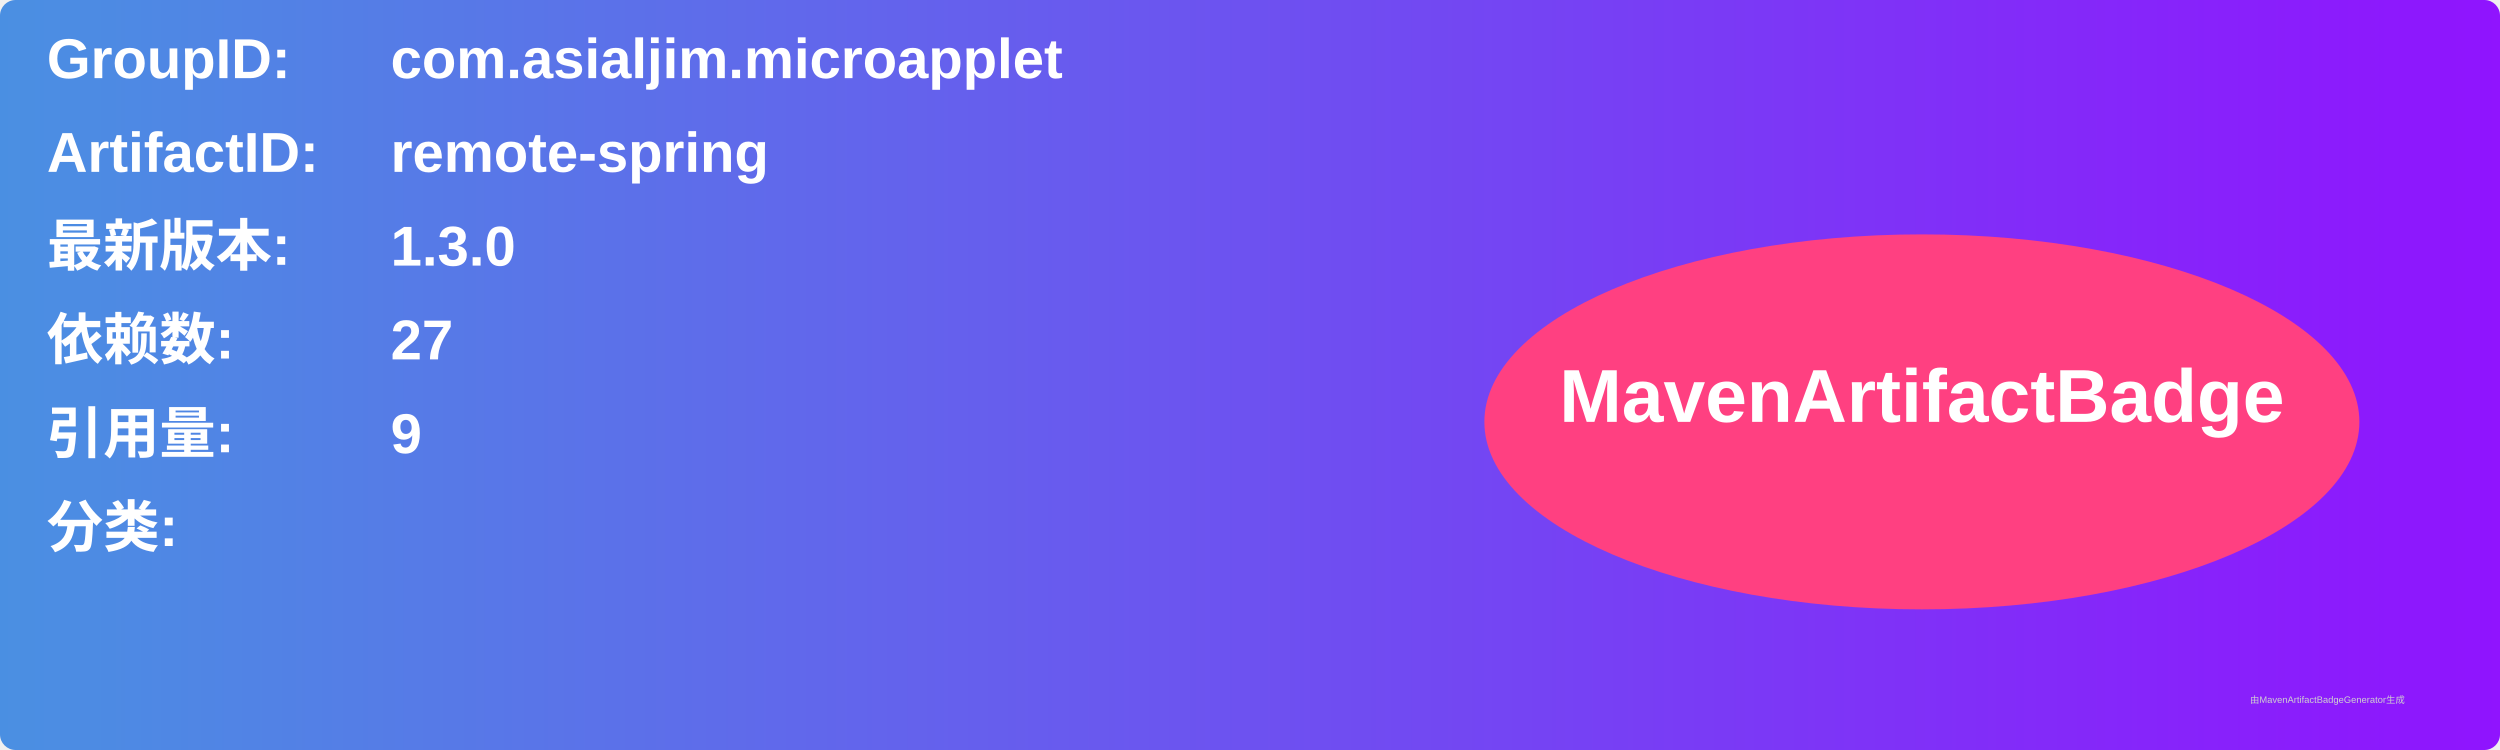
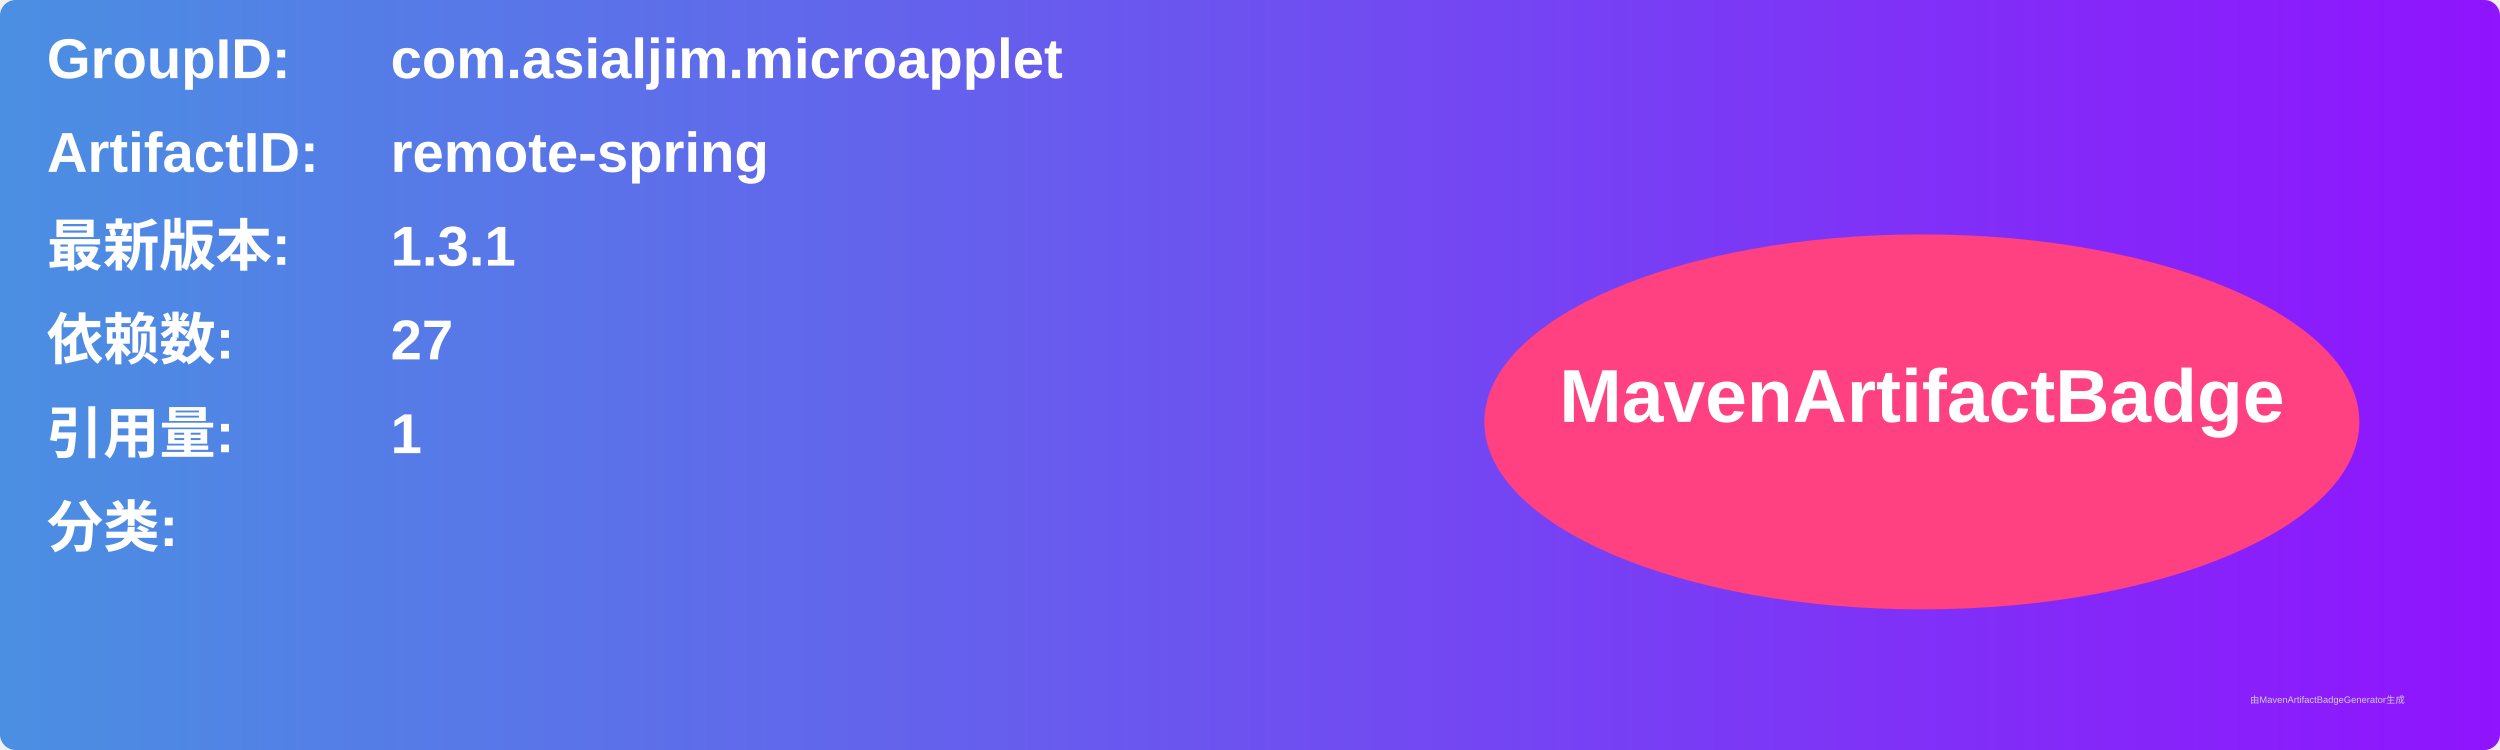
<svg xmlns="http://www.w3.org/2000/svg" width="800" height="240" viewBox="0 0 800 240">
  <linearGradient id="grad" x1="0%" y1="0%" x2="100%" y2="0%">
    <stop offset="0%" stop-color="#4a90e2" />
    <stop offset="100%" stop-color="#9013fe" />
  </linearGradient>
  <rect width="100%" height="100%" rx="5" ry="5" fill="url(#grad)" />
  <g transform="translate(15, 15)">
    <text x="0" y="10" font-family="Arial" font-size="18" fill="white" font-weight="bold" width="260">GroupID:</text>
    <text x="110" y="10" font-family="Arial" font-size="18" fill="white" font-weight="bold" width="460">com.asialjim.microapplet</text>
    <text x="0" y="40" font-family="Arial" font-size="18" fill="white" font-weight="bold" width="260">ArtifactID:</text>
    <text x="110" y="40" font-family="Arial" font-size="18" fill="white" font-weight="bold" width="460">remote-spring</text>
    <text x="0" y="70" font-family="Arial" font-size="18" fill="white" font-weight="bold">最新版本:</text>
    <text x="110" y="70" font-family="Arial" font-size="18" fill="white" font-weight="bold">
-       <tspan font-weight="bold">1.3.0</tspan>
+       <tspan font-weight="bold">1.3.1</tspan>
    </text>
    <text x="0" y="100" font-family="Arial" font-size="18" fill="white" font-weight="bold">依赖数: </text>
    <text x="110" y="100" font-family="Arial" font-size="18" fill="white">
      <tspan font-weight="bold">27</tspan>
    </text>
    <text x="0" y="130" font-family="Arial" font-size="18" fill="white" font-weight="bold">引用量: </text>
    <text x="110" y="130" font-family="Arial" font-size="18" fill="white">
-       <tspan font-weight="bold">9</tspan>
+       <tspan font-weight="bold">1</tspan>
    </text>
    <text x="0" y="160" font-family="Arial" font-size="18" fill="white" font-weight="bold">分类:</text>
    <text x="10" y="190" font-family="Arial" font-size="10" fill="white">
      <tspan font-weight="bold" />
    </text>
    <ellipse cx="600" cy="120" rx="140" ry="60" fill="#ff4081" />
    <text x="600" y="120" text-anchor="middle" font-family="Arial" font-size="24" fill="white" font-weight="bold">MavenArtifactBadge</text>
  </g>
  <text x="720" y="225" font-family="Arial" font-size="3" fill="#d0d0d0">由MavenArtifactBadgeGenerator生成</text>
</svg>
